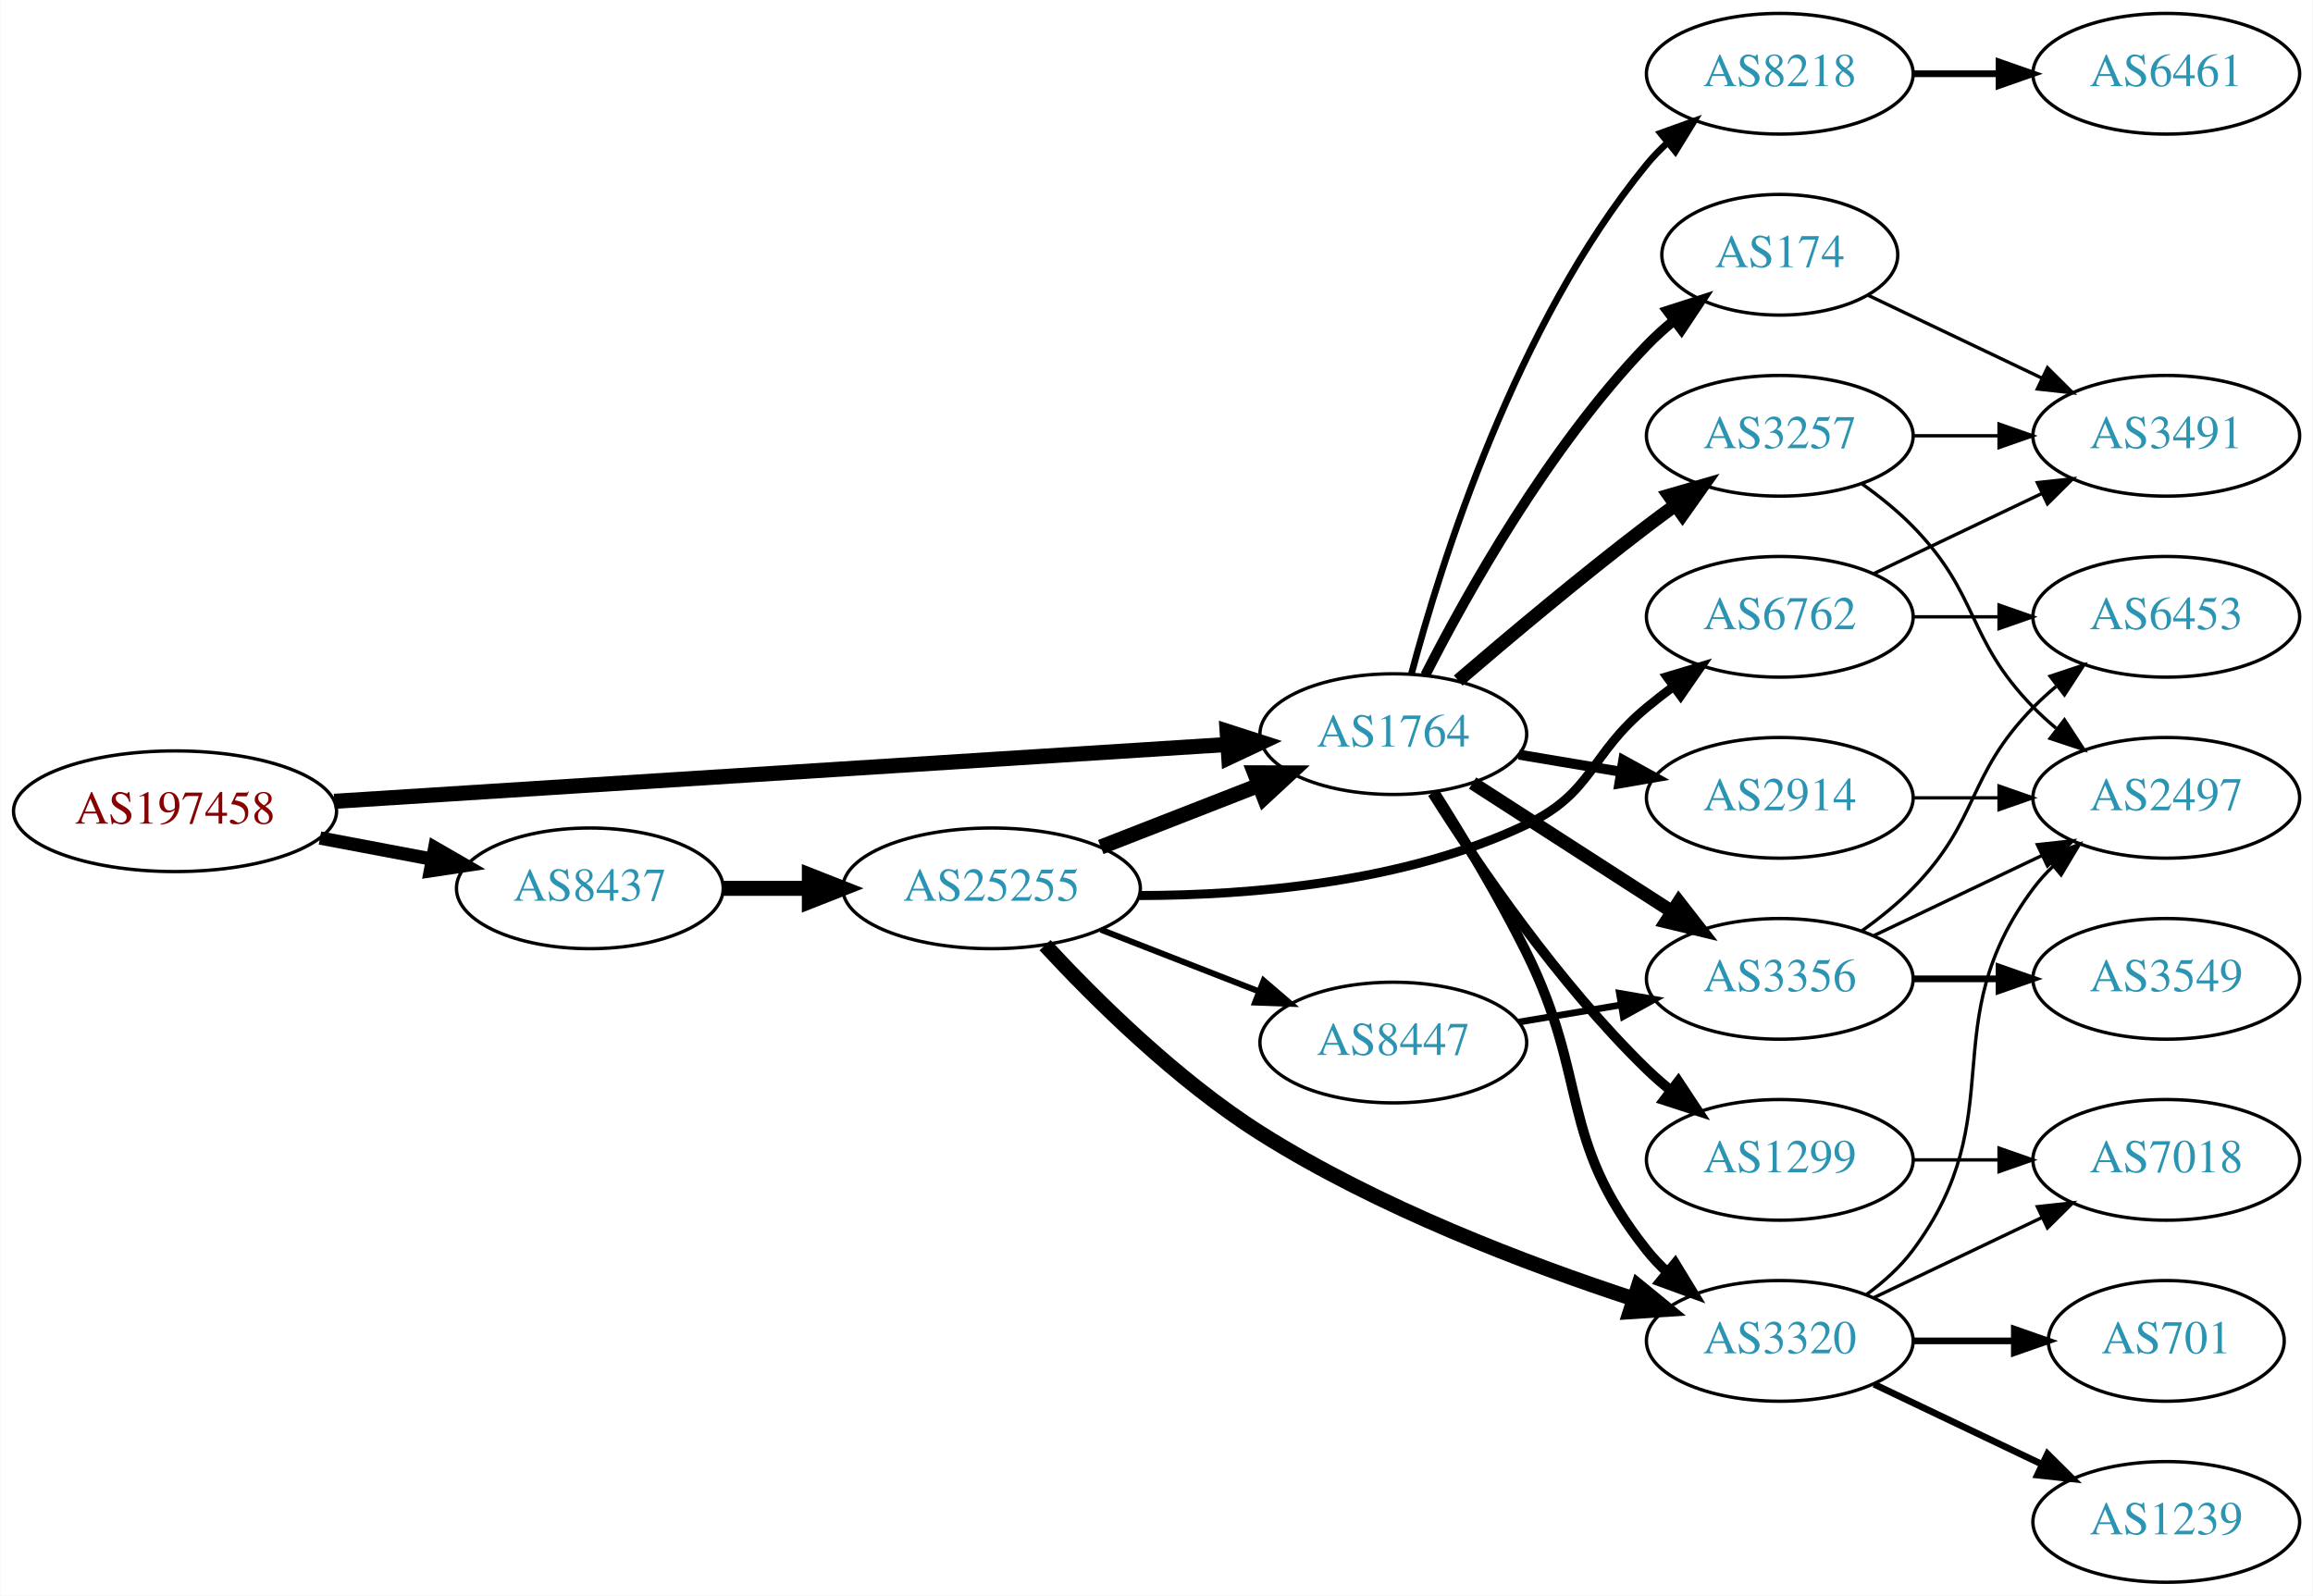
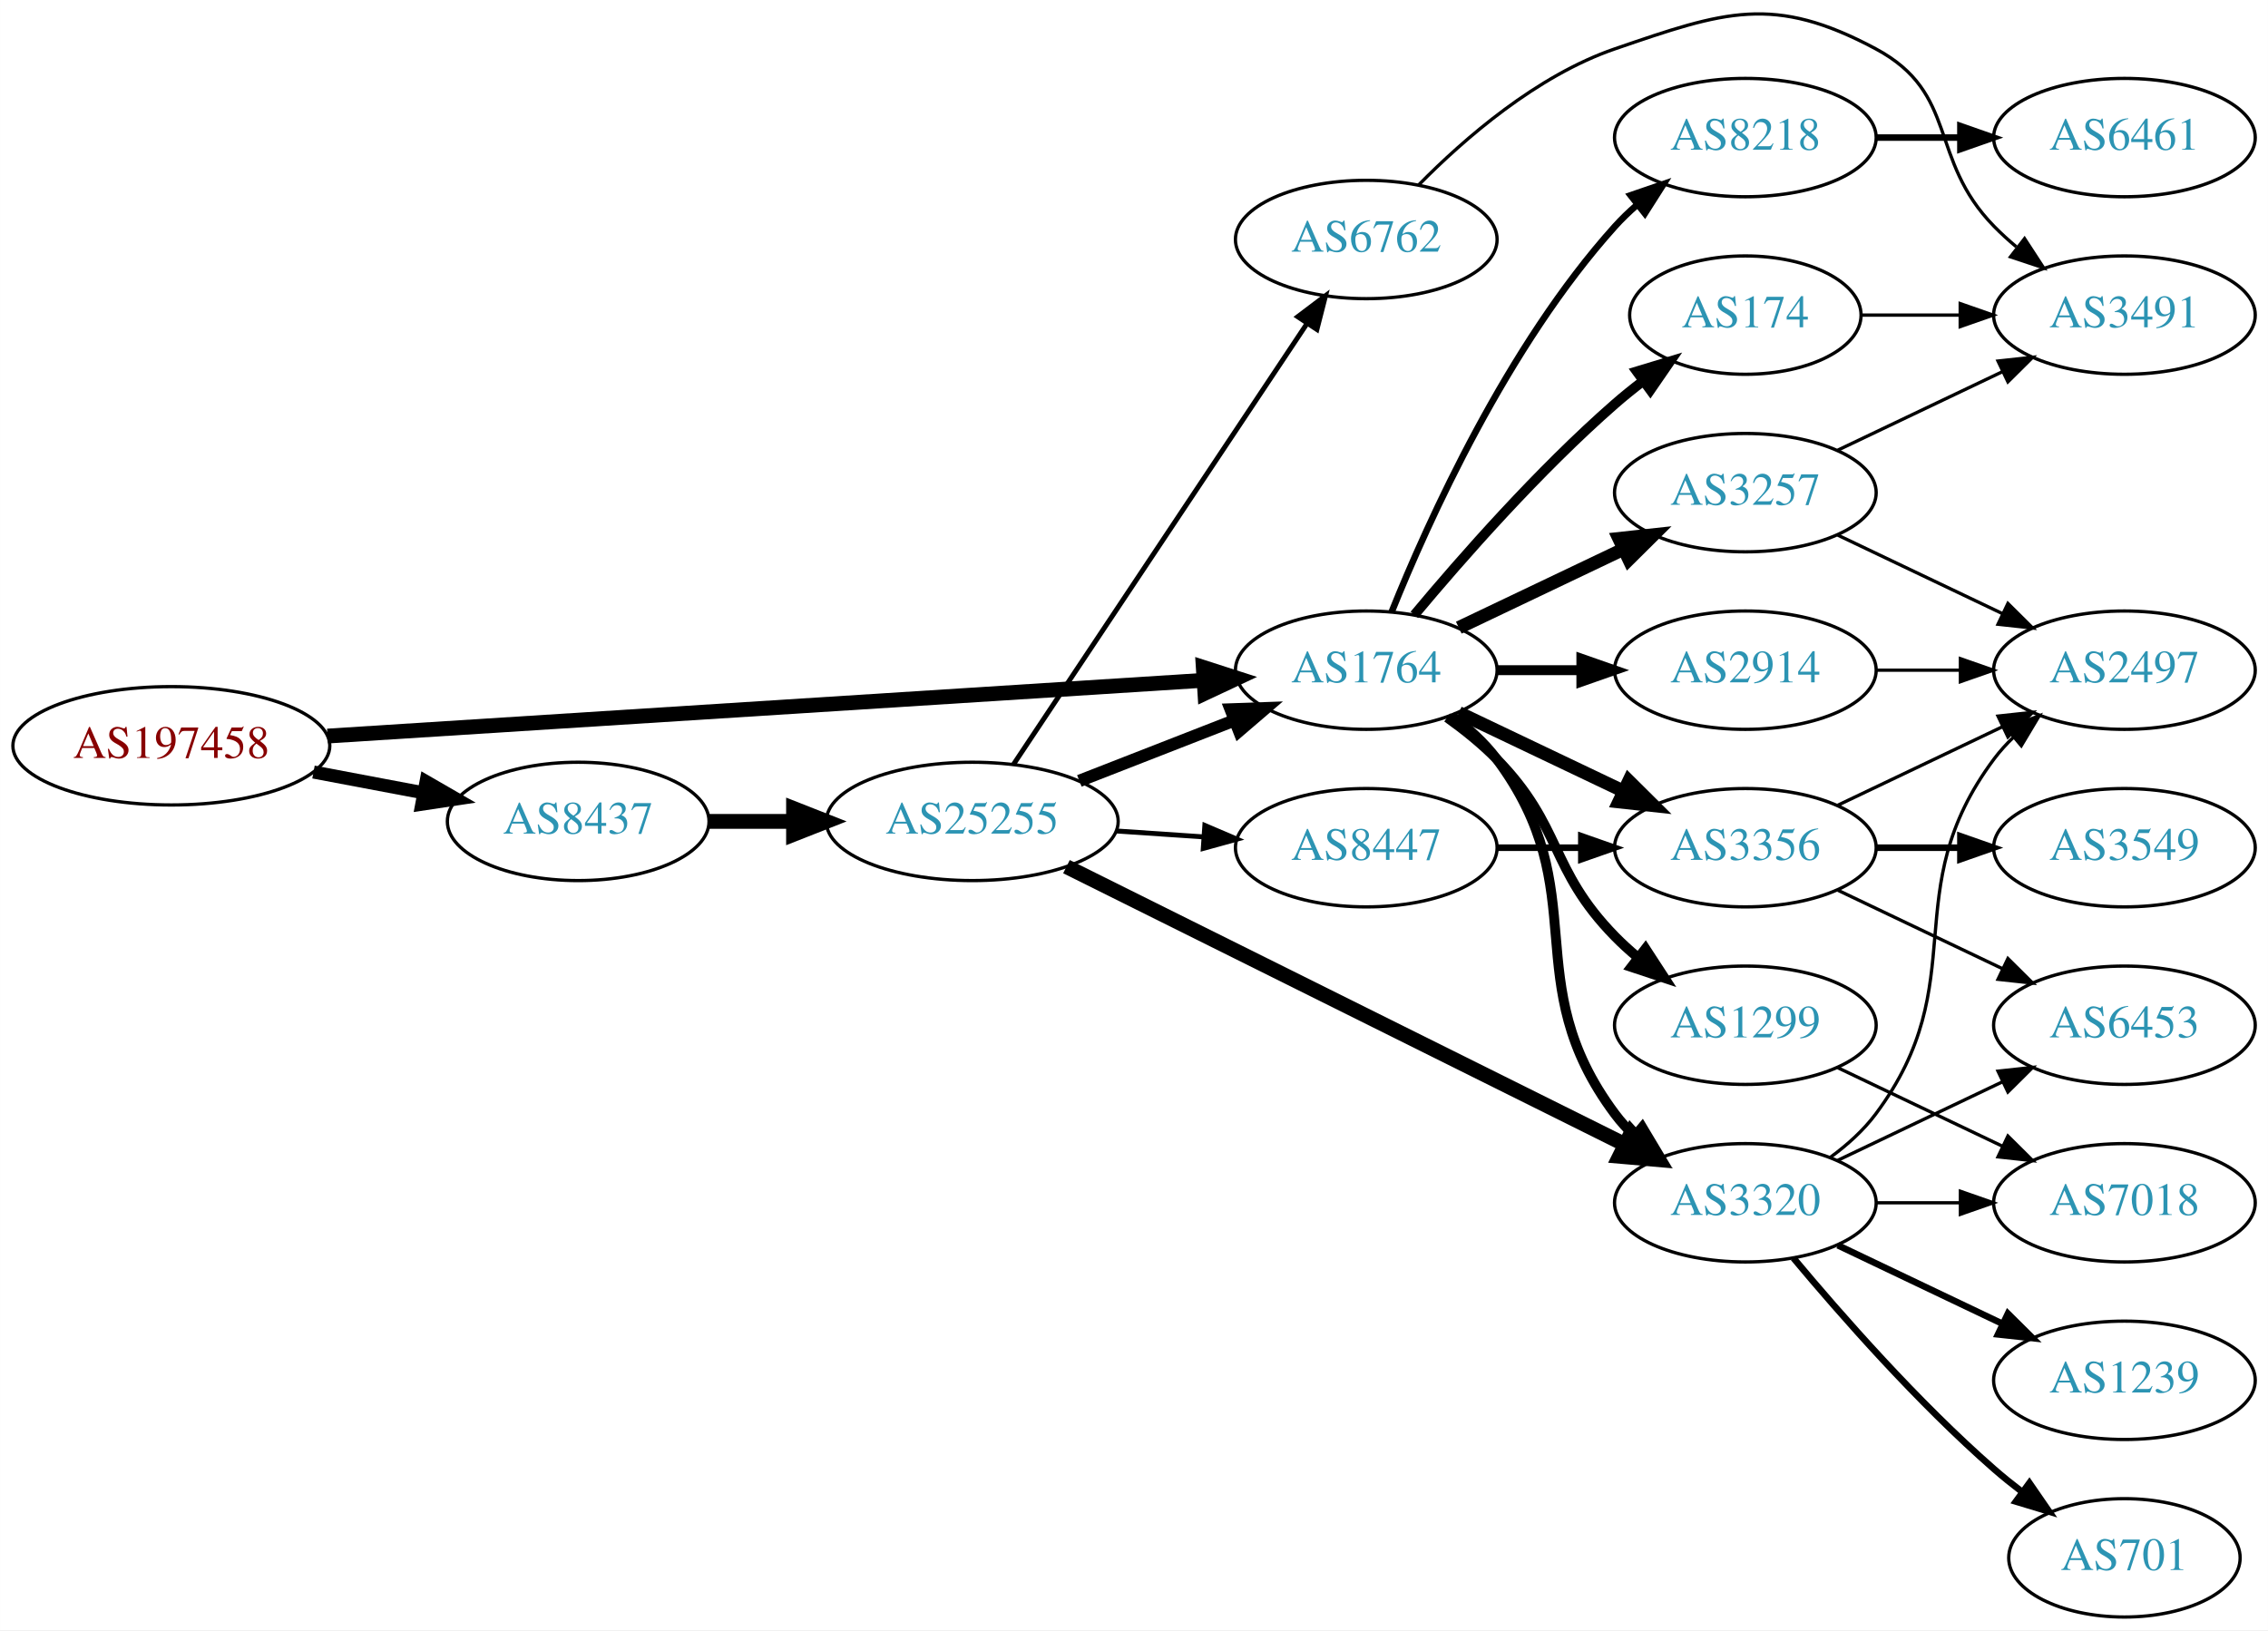
- <svg xmlns="http://www.w3.org/2000/svg" xmlns:xlink="http://www.w3.org/1999/xlink" width="690pt" height="476pt" viewBox="0.00 0.00 689.76 476.00">
-   <g id="graph0" class="graph" transform="scale(1 1) rotate(0) translate(4 472)">
-     <polygon fill="white" stroke="none" points="-4,4 -4,-472 685.755,-472 685.755,4 -4,4" />
+ <svg xmlns="http://www.w3.org/2000/svg" xmlns:xlink="http://www.w3.org/1999/xlink" width="690pt" height="496pt" viewBox="0.00 0.00 689.76 495.85">
+   <g id="graph0" class="graph" transform="scale(1 1) rotate(0) translate(4 491.847)">
+     <polygon fill="white" stroke="none" points="-4,4 -4,-491.847 685.755,-491.847 685.755,4 -4,4" />
    <g id="node1" class="node">
      <g id="a_node1">
        <a xlink:href="/asn/197458" xlink:title="AS197458 ~ OPEC-AS [AT]">
-           <ellipse fill="#ffffff" stroke="black" cx="48.096" cy="-230" rx="48.192" ry="18" />
-           <text text-anchor="middle" x="48.096" y="-226.3" font-family="Times,serif" font-size="14.00" fill="#880000">AS197458</text>
+           <ellipse fill="#ffffff" stroke="black" cx="48.096" cy="-265" rx="48.192" ry="18" />
+           <text text-anchor="middle" x="48.096" y="-261.3" font-family="Times,serif" font-size="14.00" fill="#880000">AS197458</text>
        </a>
      </g>
    </g>
    <g id="node2" class="node">
      <g id="a_node2">
        <a xlink:href="/asn/1764" xlink:title="AS1764 ~ NEXTLAYER-AS [AT]">
-           <ellipse fill="#ffffff" stroke="black" cx="411.523" cy="-253" rx="39.794" ry="18" />
-           <text text-anchor="middle" x="411.523" y="-249.3" font-family="Times,serif" font-size="14.00" fill="#2c94b3">AS1764</text>
+           <ellipse fill="#ffffff" stroke="black" cx="411.523" cy="-288" rx="39.794" ry="18" />
+           <text text-anchor="middle" x="411.523" y="-284.3" font-family="Times,serif" font-size="14.00" fill="#2c94b3">AS1764</text>
        </a>
      </g>
    </g>
    <g id="edge1" class="edge">
-       <path fill="none" stroke="black" stroke-width="4.5" d="M95.606,-232.96C164.246,-237.328 292.062,-245.462 361.896,-249.906" />
-       <polygon fill="black" stroke="black" stroke-width="4.5" points="361.946,-253.854 372.176,-250.56 362.446,-245.995 361.946,-253.854" />
+       <path fill="none" stroke="black" stroke-width="4.5" d="M95.606,-267.96C164.246,-272.328 292.062,-280.462 361.896,-284.906" />
+       <polygon fill="black" stroke="black" stroke-width="4.5" points="361.946,-288.854 372.176,-285.56 362.446,-280.995 361.946,-288.854" />
    </g>
    <g id="node3" class="node">
      <g id="a_node3">
        <a xlink:href="/asn/8437" xlink:title="AS8437 ~ Hutchison Drei Austria GmbH [AT]">
-           <ellipse fill="#ffffff" stroke="black" cx="171.838" cy="-207" rx="39.794" ry="18" />
-           <text text-anchor="middle" x="171.838" y="-203.3" font-family="Times,serif" font-size="14.00" fill="#2c94b3">AS8437</text>
+           <ellipse fill="#ffffff" stroke="black" cx="171.838" cy="-242" rx="39.794" ry="18" />
+           <text text-anchor="middle" x="171.838" y="-238.3" font-family="Times,serif" font-size="14.00" fill="#2c94b3">AS8437</text>
        </a>
      </g>
    </g>
    <g id="edge2" class="edge">
-       <path fill="none" stroke="black" stroke-width="3.971" d="M91.334,-222.02C102.165,-219.974 113.868,-217.763 124.877,-215.683" />
-       <polygon fill="black" stroke="black" stroke-width="3.971" points="125.571,-219.114 134.748,-213.818 124.272,-212.236 125.571,-219.114" />
+       <path fill="none" stroke="black" stroke-width="3.971" d="M91.334,-257.02C102.165,-254.974 113.868,-252.763 124.877,-250.683" />
+       <polygon fill="black" stroke="black" stroke-width="3.971" points="125.571,-254.114 134.748,-248.818 124.272,-247.236 125.571,-254.114" />
    </g>
    <g id="node4" class="node">
      <g id="a_node4">
-         <a xlink:href="/asn/8218" xlink:title="AS8218 ~ legacy Neotelecoms [FR]">
-           <ellipse fill="#ffffff" stroke="black" cx="526.816" cy="-450" rx="39.794" ry="18" />
-           <text text-anchor="middle" x="526.816" y="-446.3" font-family="Times,serif" font-size="14.00" fill="#2c94b3">AS8218</text>
+         <a xlink:href="/asn/1299" xlink:title="AS1299 ~ Telia Carrier [EU]">
+           <ellipse fill="#ffffff" stroke="black" cx="526.816" cy="-180" rx="39.794" ry="18" />
+           <text text-anchor="middle" x="526.816" y="-176.3" font-family="Times,serif" font-size="14.00" fill="#2c94b3">AS1299</text>
        </a>
      </g>
    </g>
    <g id="edge3" class="edge">
-       <path fill="none" stroke="black" stroke-width="2" d="M416.892,-270.851C425.663,-303.831 448.003,-375.289 487.17,-423 489.02,-425.254 491.103,-427.403 493.319,-429.433" />
-       <polygon fill="black" stroke="black" stroke-width="2" points="491.252,-432.264 501.219,-435.857 495.669,-426.832 491.252,-432.264" />
+       <path fill="none" stroke="black" stroke-width="3" d="M436.117,-273.611C441.373,-269.852 446.705,-265.563 451.17,-261 471.342,-240.383 466.997,-227.617 487.17,-207 489.262,-204.861 491.546,-202.782 493.922,-200.79" />
+       <polygon fill="black" stroke="black" stroke-width="3" points="496.441,-203.268 502.222,-194.389 492.166,-197.725 496.441,-203.268" />
    </g>
    <g id="node5" class="node">
      <g id="a_node5">
        <a xlink:href="/asn/3257" xlink:title="AS3257 ~ GTT [DE]">
          <ellipse fill="#ffffff" stroke="black" cx="526.816" cy="-342" rx="39.794" ry="18" />
          <text text-anchor="middle" x="526.816" y="-338.3" font-family="Times,serif" font-size="14.00" fill="#2c94b3">AS3257</text>
        </a>
      </g>
    </g>
    <g id="edge4" class="edge">
-       <path fill="none" stroke="black" stroke-width="4" d="M430.887,-268.982C445.787,-281.77 467.477,-299.984 487.17,-315 489.921,-317.098 492.818,-319.24 495.738,-321.354" />
-       <polygon fill="black" stroke="black" stroke-width="4" points="493.744,-324.231 503.921,-327.176 497.802,-318.527 493.744,-324.231" />
+       <path fill="none" stroke="black" stroke-width="4" d="M439.66,-300.934C454.654,-308.081 473.475,-317.052 489.698,-324.785" />
+       <polygon fill="black" stroke="black" stroke-width="4" points="488.368,-328.028 498.901,-329.171 491.38,-321.709 488.368,-328.028" />
    </g>
    <g id="node6" class="node">
      <g id="a_node6">
+         <a xlink:href="/asn/2914" xlink:title="AS2914 ~ NTT America, Inc. [US]">
+           <ellipse fill="#ffffff" stroke="black" cx="526.816" cy="-288" rx="39.794" ry="18" />
+           <text text-anchor="middle" x="526.816" y="-284.3" font-family="Times,serif" font-size="14.00" fill="#2c94b3">AS2914</text>
+         </a>
+       </g>
+     </g>
+     <g id="edge5" class="edge">
+       <path fill="none" stroke="black" stroke-width="3" d="M451.195,-288C459.398,-288 468.162,-288 476.694,-288" />
+       <polygon fill="black" stroke="black" stroke-width="3" points="476.934,-291.5 486.934,-288 476.933,-284.5 476.934,-291.5" />
+     </g>
+     <g id="node7" class="node">
+       <g id="a_node7">
+         <a xlink:href="/asn/3320" xlink:title="AS3320 ~ DTAG [DE]">
+           <ellipse fill="#ffffff" stroke="black" cx="526.816" cy="-126" rx="39.794" ry="18" />
+           <text text-anchor="middle" x="526.816" y="-122.3" font-family="Times,serif" font-size="14.00" fill="#2c94b3">AS3320</text>
+         </a>
+       </g>
+     </g>
+     <g id="edge6" class="edge">
+       <path fill="none" stroke="black" stroke-width="3" d="M437.454,-274.118C442.53,-270.389 447.448,-265.984 451.17,-261 481.441,-220.458 456.898,-193.542 487.17,-153 488.914,-150.664 490.921,-148.455 493.085,-146.383" />
+       <polygon fill="black" stroke="black" stroke-width="3" points="495.444,-148.973 500.885,-139.882 490.963,-143.595 495.444,-148.973" />
+     </g>
+     <g id="node8" class="node">
+       <g id="a_node8">
+         <a xlink:href="/asn/3356" xlink:title="AS3356 ~ Level 3 Parent, LLC [US]">
+           <ellipse fill="#ffffff" stroke="black" cx="526.816" cy="-234" rx="39.794" ry="18" />
+           <text text-anchor="middle" x="526.816" y="-230.3" font-family="Times,serif" font-size="14.00" fill="#2c94b3">AS3356</text>
+         </a>
+       </g>
+     </g>
+     <g id="edge7" class="edge">
+       <path fill="none" stroke="black" stroke-width="4" d="M439.66,-275.066C454.654,-267.919 473.475,-258.948 489.698,-251.215" />
+       <polygon fill="black" stroke="black" stroke-width="4" points="491.38,-254.291 498.901,-246.829 488.368,-247.972 491.38,-254.291" />
+     </g>
+     <g id="node9" class="node">
+       <g id="a_node9">
        <a xlink:href="/asn/174" xlink:title="AS174 ~ Cogent Communications [US]">
          <ellipse fill="#ffffff" stroke="black" cx="526.816" cy="-396" rx="35.194" ry="18" />
          <text text-anchor="middle" x="526.816" y="-392.3" font-family="Times,serif" font-size="14.00" fill="#2c94b3">AS174</text>
        </a>
      </g>
    </g>
-     <g id="edge5" class="edge">
-       <path fill="none" stroke="black" stroke-width="3" d="M421.063,-270.598C433.341,-294.7 457.771,-338.462 487.17,-369 489.628,-371.554 492.361,-374.016 495.205,-376.346" />
-       <polygon fill="black" stroke="black" stroke-width="3" points="493.29,-379.285 503.379,-382.521 497.51,-373.7 493.29,-379.285" />
-     </g>
-     <g id="node7" class="node">
-       <g id="a_node7">
-         <a xlink:href="/asn/1299" xlink:title="AS1299 ~ Telia Carrier [EU]">
-           <ellipse fill="#ffffff" stroke="black" cx="526.816" cy="-126" rx="39.794" ry="18" />
-           <text text-anchor="middle" x="526.816" y="-122.3" font-family="Times,serif" font-size="14.00" fill="#2c94b3">AS1299</text>
-         </a>
-       </g>
-     </g>
-     <g id="edge6" class="edge">
-       <path fill="none" stroke="black" stroke-width="3" d="M423.181,-235.404C436.482,-214.318 460.721,-178.63 487.17,-153 489.319,-150.917 491.642,-148.879 494.046,-146.915" />
-       <polygon fill="black" stroke="black" stroke-width="3" points="496.555,-149.404 502.396,-140.564 492.318,-143.832 496.555,-149.404" />
-     </g>
-     <g id="node8" class="node">
-       <g id="a_node8">
-         <a xlink:href="/asn/3320" xlink:title="AS3320 ~ DTAG [DE]">
-           <ellipse fill="#ffffff" stroke="black" cx="526.816" cy="-72" rx="39.794" ry="18" />
-           <text text-anchor="middle" x="526.816" y="-68.3" font-family="Times,serif" font-size="14.00" fill="#2c94b3">AS3320</text>
-         </a>
-       </g>
-     </g>
-     <g id="edge7" class="edge">
-       <path fill="none" stroke="black" stroke-width="3" d="M423.761,-235.747C431.902,-222.874 442.887,-204.702 451.17,-188 470.127,-149.774 460.583,-132.374 487.17,-99 488.986,-96.719 491.046,-94.551 493.245,-92.507" />
-       <polygon fill="black" stroke="black" stroke-width="3" points="495.598,-95.104 501.114,-86.058 491.161,-89.69 495.598,-95.104" />
-     </g>
-     <g id="node9" class="node">
-       <g id="a_node9">
-         <a xlink:href="/asn/3356" xlink:title="AS3356 ~ Level 3 Parent, LLC [US]">
-           <ellipse fill="#ffffff" stroke="black" cx="526.816" cy="-180" rx="39.794" ry="18" />
-           <text text-anchor="middle" x="526.816" y="-176.3" font-family="Times,serif" font-size="14.00" fill="#2c94b3">AS3356</text>
-         </a>
-       </g>
-     </g>
    <g id="edge8" class="edge">
-       <path fill="none" stroke="black" stroke-width="4" d="M435.177,-238.403C452.235,-227.411 475.819,-212.215 494.654,-200.079" />
-       <polygon fill="black" stroke="black" stroke-width="4" points="496.691,-202.931 503.201,-194.572 492.899,-197.046 496.691,-202.931" />
+       <path fill="none" stroke="black" stroke-width="3" d="M426.153,-304.817C440.436,-321.929 463.982,-348.745 487.17,-369 489.839,-371.332 492.712,-373.648 495.642,-375.886" />
+       <polygon fill="black" stroke="black" stroke-width="3" points="493.793,-378.87 503.934,-381.939 497.92,-373.216 493.793,-378.87" />
    </g>
    <g id="node10" class="node">
      <g id="a_node10">
-         <a xlink:href="/asn/2914" xlink:title="AS2914 ~ NTT America, Inc. [US]">
-           <ellipse fill="#ffffff" stroke="black" cx="526.816" cy="-234" rx="39.794" ry="18" />
-           <text text-anchor="middle" x="526.816" y="-230.3" font-family="Times,serif" font-size="14.00" fill="#2c94b3">AS2914</text>
+         <a xlink:href="/asn/8218" xlink:title="AS8218 ~ legacy Neotelecoms [FR]">
+           <ellipse fill="#ffffff" stroke="black" cx="526.816" cy="-450" rx="39.794" ry="18" />
+           <text text-anchor="middle" x="526.816" y="-446.3" font-family="Times,serif" font-size="14.00" fill="#2c94b3">AS8218</text>
        </a>
      </g>
    </g>
    <g id="edge9" class="edge">
-       <path fill="none" stroke="black" stroke-width="3" d="M448.993,-246.884C458.696,-245.256 469.308,-243.477 479.462,-241.774" />
-       <polygon fill="black" stroke="black" stroke-width="3" points="480.131,-245.211 489.414,-240.105 478.973,-238.307 480.131,-245.211" />
+       <path fill="none" stroke="black" stroke-width="2" d="M419.271,-305.787C430.322,-333.243 454.375,-386.578 487.17,-423 489.172,-425.224 491.391,-427.363 493.723,-429.397" />
+       <polygon fill="black" stroke="black" stroke-width="2" points="491.921,-432.433 501.942,-435.873 496.254,-426.935 491.921,-432.433" />
    </g>
    <g id="node19" class="node">
      <g id="a_node19">
        <a xlink:href="/asn/25255" xlink:title="AS25255 ~ ==&gt; TELE2 AUSTRIA &lt;== [AT]">
-           <ellipse fill="#ffffff" stroke="black" cx="291.681" cy="-207" rx="44.393" ry="18" />
-           <text text-anchor="middle" x="291.681" y="-203.3" font-family="Times,serif" font-size="14.00" fill="#2c94b3">AS25255</text>
-         </a>
-       </g>
-     </g>
-     <g id="edge23" class="edge">
-       <path fill="none" stroke="black" stroke-width="4.5" d="M211.751,-207C219.853,-207 228.528,-207 237.055,-207" />
-       <polygon fill="black" stroke="black" stroke-width="4.5" points="237.332,-210.938 247.332,-207 237.332,-203.063 237.332,-210.938" />
+           <ellipse fill="#ffffff" stroke="black" cx="291.681" cy="-242" rx="44.393" ry="18" />
+           <text text-anchor="middle" x="291.681" y="-238.3" font-family="Times,serif" font-size="14.00" fill="#2c94b3">AS25255</text>
+         </a>
+       </g>
+     </g>
+     <g id="edge24" class="edge">
+       <path fill="none" stroke="black" stroke-width="4.5" d="M211.751,-242C219.853,-242 228.528,-242 237.055,-242" />
+       <polygon fill="black" stroke="black" stroke-width="4.5" points="237.332,-245.938 247.332,-242 237.332,-238.063 237.332,-245.938" />
+     </g>
+     <g id="node15" class="node">
+       <g id="a_node15">
+         <a xlink:href="/asn/7018" xlink:title="AS7018 ~ AT&amp;T Services, Inc. [US]">
+           <ellipse fill="#ffffff" stroke="black" cx="642.109" cy="-126" rx="39.794" ry="18" />
+           <text text-anchor="middle" x="642.109" y="-122.3" font-family="Times,serif" font-size="14.00" fill="#2c94b3">AS7018</text>
+         </a>
+       </g>
+     </g>
+     <g id="edge20" class="edge">
+       <path fill="none" stroke="black" d="M554.953,-167.066C569.946,-159.919 588.767,-150.948 604.991,-143.215" />
+       <polygon fill="black" stroke="black" points="606.673,-146.291 614.194,-138.829 603.661,-139.972 606.673,-146.291" />
+     </g>
+     <g id="node14" class="node">
+       <g id="a_node14">
+         <a xlink:href="/asn/2497" xlink:title="AS2497 ~ Internet Initiative Japan Inc. [JP]">
+           <ellipse fill="#ffffff" stroke="black" cx="642.109" cy="-288" rx="39.794" ry="18" />
+           <text text-anchor="middle" x="642.109" y="-284.3" font-family="Times,serif" font-size="14.00" fill="#2c94b3">AS2497</text>
+         </a>
+       </g>
+     </g>
+     <g id="edge18" class="edge">
+       <path fill="none" stroke="black" d="M554.953,-329.066C569.946,-321.919 588.767,-312.948 604.991,-305.215" />
+       <polygon fill="black" stroke="black" points="606.673,-308.291 614.194,-300.829 603.661,-301.972 606.673,-308.291" />
+     </g>
+     <g id="node17" class="node">
+       <g id="a_node17">
+         <a xlink:href="/asn/3491" xlink:title="AS3491 ~ PCCW Global, Inc. [US]">
+           <ellipse fill="#ffffff" stroke="black" cx="642.109" cy="-396" rx="39.794" ry="18" />
+           <text text-anchor="middle" x="642.109" y="-392.3" font-family="Times,serif" font-size="14.00" fill="#2c94b3">AS3491</text>
+         </a>
+       </g>
+     </g>
+     <g id="edge19" class="edge">
+       <path fill="none" stroke="black" d="M554.953,-354.934C569.946,-362.081 588.767,-371.052 604.991,-378.785" />
+       <polygon fill="black" stroke="black" points="603.661,-382.028 614.194,-383.171 606.673,-375.709 603.661,-382.028" />
+     </g>
+     <g id="edge21" class="edge">
+       <path fill="none" stroke="black" d="M566.488,-288C574.691,-288 583.455,-288 591.987,-288" />
+       <polygon fill="black" stroke="black" points="592.227,-291.5 602.226,-288 592.226,-284.5 592.227,-291.5" />
    </g>
    <g id="node11" class="node">
      <g id="a_node11">
+         <a xlink:href="/asn/701" xlink:title="AS701 ~ UUNET [US]">
+           <ellipse fill="#ffffff" stroke="black" cx="642.109" cy="-18" rx="35.194" ry="18" />
+           <text text-anchor="middle" x="642.109" y="-14.3" font-family="Times,serif" font-size="14.00" fill="#2c94b3">AS701</text>
+         </a>
+       </g>
+     </g>
+     <g id="edge10" class="edge">
+       <path fill="none" stroke="black" stroke-width="2" d="M541.446,-109.183C555.729,-92.071 579.275,-65.255 602.463,-45 605.132,-42.668 608.005,-40.352 610.935,-38.114" />
+       <polygon fill="black" stroke="black" stroke-width="2" points="613.213,-40.784 619.227,-32.061 609.086,-35.13 613.213,-40.784" />
+     </g>
+     <g id="node12" class="node">
+       <g id="a_node12">
+         <a xlink:href="/asn/1239" xlink:title="AS1239 ~ Sprint [US]">
+           <ellipse fill="#ffffff" stroke="black" cx="642.109" cy="-72" rx="39.794" ry="18" />
+           <text text-anchor="middle" x="642.109" y="-68.3" font-family="Times,serif" font-size="14.00" fill="#2c94b3">AS1239</text>
+         </a>
+       </g>
+     </g>
+     <g id="edge11" class="edge">
+       <path fill="none" stroke="black" stroke-width="2" d="M554.953,-113.066C569.946,-105.919 588.767,-96.948 604.991,-89.215" />
+       <polygon fill="black" stroke="black" stroke-width="2" points="606.673,-92.291 614.194,-84.829 603.661,-85.972 606.673,-92.291" />
+     </g>
+     <g id="node13" class="node">
+       <g id="a_node13">
+         <a xlink:href="/asn/6453" xlink:title="AS6453 ~ TATA COMMUNICATIONS (AMERICA) INC [US]">
+           <ellipse fill="#ffffff" stroke="black" cx="642.109" cy="-180" rx="39.794" ry="18" />
+           <text text-anchor="middle" x="642.109" y="-176.3" font-family="Times,serif" font-size="14.00" fill="#2c94b3">AS6453</text>
+         </a>
+       </g>
+     </g>
+     <g id="edge12" class="edge">
+       <path fill="none" stroke="black" d="M554.953,-138.934C569.946,-146.081 588.767,-155.052 604.991,-162.785" />
+       <polygon fill="black" stroke="black" points="603.661,-166.028 614.194,-167.171 606.673,-159.709 603.661,-166.028" />
+     </g>
+     <g id="edge13" class="edge">
+       <path fill="none" stroke="black" d="M552.747,-139.882C557.823,-143.611 562.741,-148.016 566.463,-153 596.734,-193.542 572.191,-220.458 602.463,-261 604.207,-263.336 606.214,-265.545 608.378,-267.617" />
+       <polygon fill="black" stroke="black" points="606.256,-270.405 616.178,-274.118 610.737,-265.027 606.256,-270.405" />
+     </g>
+     <g id="edge14" class="edge">
+       <path fill="none" stroke="black" d="M566.488,-126C574.691,-126 583.455,-126 591.987,-126" />
+       <polygon fill="black" stroke="black" points="592.227,-129.5 602.226,-126 592.226,-122.5 592.227,-129.5" />
+     </g>
+     <g id="edge16" class="edge">
+       <path fill="none" stroke="black" d="M554.953,-221.066C569.946,-213.919 588.767,-204.948 604.991,-197.215" />
+       <polygon fill="black" stroke="black" points="606.673,-200.291 614.194,-192.829 603.661,-193.972 606.673,-200.291" />
+     </g>
+     <g id="edge17" class="edge">
+       <path fill="none" stroke="black" d="M554.953,-246.934C569.946,-254.081 588.767,-263.052 604.991,-270.785" />
+       <polygon fill="black" stroke="black" points="603.661,-274.028 614.194,-275.171 606.673,-267.709 603.661,-274.028" />
+     </g>
+     <g id="node16" class="node">
+       <g id="a_node16">
+         <a xlink:href="/asn/3549" xlink:title="AS3549 ~ Level 3 Parent, LLC [US]">
+           <ellipse fill="#ffffff" stroke="black" cx="642.109" cy="-234" rx="39.794" ry="18" />
+           <text text-anchor="middle" x="642.109" y="-230.3" font-family="Times,serif" font-size="14.00" fill="#2c94b3">AS3549</text>
+         </a>
+       </g>
+     </g>
+     <g id="edge15" class="edge">
+       <path fill="none" stroke="black" stroke-width="2" d="M566.488,-234C574.691,-234 583.455,-234 591.987,-234" />
+       <polygon fill="black" stroke="black" stroke-width="2" points="592.227,-237.5 602.226,-234 592.226,-230.5 592.227,-237.5" />
+     </g>
+     <g id="edge22" class="edge">
+       <path fill="none" stroke="black" d="M562.115,-396C571.492,-396 581.843,-396 591.877,-396" />
+       <polygon fill="black" stroke="black" points="592.166,-399.5 602.166,-396 592.166,-392.5 592.166,-399.5" />
+     </g>
+     <g id="node18" class="node">
+       <g id="a_node18">
        <a xlink:href="/asn/6461" xlink:title="AS6461 ~ Zayo Bandwidth [US]">
          <ellipse fill="#ffffff" stroke="black" cx="642.109" cy="-450" rx="39.794" ry="18" />
          <text text-anchor="middle" x="642.109" y="-446.3" font-family="Times,serif" font-size="14.00" fill="#2c94b3">AS6461</text>
        </a>
      </g>
    </g>
-     <g id="edge10" class="edge">
+     <g id="edge23" class="edge">
      <path fill="none" stroke="black" stroke-width="2" d="M566.488,-450C574.691,-450 583.455,-450 591.987,-450" />
      <polygon fill="black" stroke="black" stroke-width="2" points="592.227,-453.5 602.226,-450 592.226,-446.5 592.227,-453.5" />
    </g>
-     <g id="node12" class="node">
-       <g id="a_node12">
-         <a xlink:href="/asn/3491" xlink:title="AS3491 ~ PCCW Global, Inc. [US]">
-           <ellipse fill="#ffffff" stroke="black" cx="642.109" cy="-342" rx="39.794" ry="18" />
-           <text text-anchor="middle" x="642.109" y="-338.3" font-family="Times,serif" font-size="14.00" fill="#2c94b3">AS3491</text>
-         </a>
-       </g>
-     </g>
-     <g id="edge13" class="edge">
-       <path fill="none" stroke="black" d="M566.488,-342C574.691,-342 583.455,-342 591.987,-342" />
-       <polygon fill="black" stroke="black" points="592.227,-345.5 602.226,-342 592.226,-338.5 592.227,-345.5" />
-     </g>
-     <g id="node13" class="node">
-       <g id="a_node13">
-         <a xlink:href="/asn/2497" xlink:title="AS2497 ~ Internet Initiative Japan Inc. [JP]">
-           <ellipse fill="#ffffff" stroke="black" cx="642.109" cy="-234" rx="39.794" ry="18" />
-           <text text-anchor="middle" x="642.109" y="-230.3" font-family="Times,serif" font-size="14.00" fill="#2c94b3">AS2497</text>
-         </a>
-       </g>
-     </g>
-     <g id="edge12" class="edge">
-       <path fill="none" stroke="black" d="M551.41,-327.611C556.666,-323.852 561.998,-319.563 566.463,-315 586.635,-294.383 582.29,-281.617 602.463,-261 604.555,-258.861 606.839,-256.782 609.215,-254.79" />
-       <polygon fill="black" stroke="black" points="611.734,-257.268 617.515,-248.389 607.459,-251.725 611.734,-257.268" />
-     </g>
-     <g id="edge11" class="edge">
-       <path fill="none" stroke="black" d="M553.241,-383.881C568.544,-376.587 588.267,-367.186 605.149,-359.14" />
-       <polygon fill="black" stroke="black" points="606.668,-362.293 614.189,-354.831 603.656,-355.974 606.668,-362.293" />
-     </g>
-     <g id="node14" class="node">
-       <g id="a_node14">
-         <a xlink:href="/asn/7018" xlink:title="AS7018 ~ AT&amp;T Services, Inc. [US]">
-           <ellipse fill="#ffffff" stroke="black" cx="642.109" cy="-126" rx="39.794" ry="18" />
-           <text text-anchor="middle" x="642.109" y="-122.3" font-family="Times,serif" font-size="14.00" fill="#2c94b3">AS7018</text>
-         </a>
-       </g>
-     </g>
-     <g id="edge14" class="edge">
-       <path fill="none" stroke="black" d="M566.488,-126C574.691,-126 583.455,-126 591.987,-126" />
-       <polygon fill="black" stroke="black" points="592.227,-129.5 602.226,-126 592.226,-122.5 592.227,-129.5" />
-     </g>
-     <g id="edge20" class="edge">
-       <path fill="none" stroke="black" d="M552.747,-85.882C557.823,-89.611 562.741,-94.016 566.463,-99 596.734,-139.542 572.191,-166.458 602.463,-207 604.207,-209.336 606.214,-211.545 608.378,-213.617" />
-       <polygon fill="black" stroke="black" points="606.256,-216.405 616.178,-220.118 610.737,-211.027 606.256,-216.405" />
-     </g>
-     <g id="edge21" class="edge">
-       <path fill="none" stroke="black" d="M554.953,-84.934C569.946,-92.081 588.767,-101.052 604.991,-108.785" />
-       <polygon fill="black" stroke="black" points="603.661,-112.028 614.194,-113.171 606.673,-105.709 603.661,-112.028" />
-     </g>
-     <g id="node17" class="node">
-       <g id="a_node17">
-         <a xlink:href="/asn/701" xlink:title="AS701 ~ UUNET [US]">
-           <ellipse fill="#ffffff" stroke="black" cx="642.109" cy="-72" rx="35.194" ry="18" />
-           <text text-anchor="middle" x="642.109" y="-68.3" font-family="Times,serif" font-size="14.00" fill="#2c94b3">AS701</text>
-         </a>
-       </g>
-     </g>
-     <g id="edge18" class="edge">
-       <path fill="none" stroke="black" stroke-width="2" d="M566.488,-72C576.194,-72 586.684,-72 596.647,-72" />
-       <polygon fill="black" stroke="black" stroke-width="2" points="596.784,-75.5 606.783,-72 596.783,-68.5 596.784,-75.5" />
-     </g>
-     <g id="node18" class="node">
-       <g id="a_node18">
-         <a xlink:href="/asn/1239" xlink:title="AS1239 ~ Sprint [US]">
-           <ellipse fill="#ffffff" stroke="black" cx="642.109" cy="-18" rx="39.794" ry="18" />
-           <text text-anchor="middle" x="642.109" y="-14.3" font-family="Times,serif" font-size="14.00" fill="#2c94b3">AS1239</text>
-         </a>
-       </g>
-     </g>
-     <g id="edge19" class="edge">
-       <path fill="none" stroke="black" stroke-width="2" d="M554.953,-59.066C569.946,-51.919 588.767,-42.948 604.991,-35.215" />
-       <polygon fill="black" stroke="black" stroke-width="2" points="606.673,-38.291 614.194,-30.829 603.661,-31.972 606.673,-38.291" />
-     </g>
-     <g id="edge15" class="edge">
-       <path fill="none" stroke="black" d="M554.953,-192.934C569.946,-200.081 588.767,-209.052 604.991,-216.785" />
-       <polygon fill="black" stroke="black" points="603.661,-220.028 614.194,-221.171 606.673,-213.709 603.661,-220.028" />
-     </g>
-     <g id="node15" class="node">
-       <g id="a_node15">
-         <a xlink:href="/asn/3549" xlink:title="AS3549 ~ Level 3 Parent, LLC [US]">
-           <ellipse fill="#ffffff" stroke="black" cx="642.109" cy="-180" rx="39.794" ry="18" />
-           <text text-anchor="middle" x="642.109" y="-176.3" font-family="Times,serif" font-size="14.00" fill="#2c94b3">AS3549</text>
-         </a>
-       </g>
-     </g>
-     <g id="edge16" class="edge">
-       <path fill="none" stroke="black" stroke-width="2" d="M566.488,-180C574.691,-180 583.455,-180 591.987,-180" />
-       <polygon fill="black" stroke="black" stroke-width="2" points="592.227,-183.5 602.226,-180 592.226,-176.5 592.227,-183.5" />
-     </g>
-     <g id="node16" class="node">
-       <g id="a_node16">
-         <a xlink:href="/asn/6453" xlink:title="AS6453 ~ TATA COMMUNICATIONS (AMERICA) INC [US]">
-           <ellipse fill="#ffffff" stroke="black" cx="642.109" cy="-288" rx="39.794" ry="18" />
-           <text text-anchor="middle" x="642.109" y="-284.3" font-family="Times,serif" font-size="14.00" fill="#2c94b3">AS6453</text>
-         </a>
-       </g>
-     </g>
-     <g id="edge17" class="edge">
-       <path fill="none" stroke="black" d="M551.41,-194.389C556.666,-198.148 561.998,-202.437 566.463,-207 586.635,-227.617 582.29,-240.383 602.463,-261 604.555,-263.139 606.839,-265.218 609.215,-267.21" />
-       <polygon fill="black" stroke="black" points="607.459,-270.275 617.515,-273.611 611.734,-264.732 607.459,-270.275" />
-     </g>
-     <g id="edge22" class="edge">
-       <path fill="none" stroke="black" d="M566.488,-234C574.691,-234 583.455,-234 591.987,-234" />
-       <polygon fill="black" stroke="black" points="592.227,-237.5 602.226,-234 592.226,-230.5 592.227,-237.5" />
+     <g id="edge26" class="edge">
+       <path fill="none" stroke="black" stroke-width="3.75" d="M324.26,-254.327C338.689,-259.96 355.929,-266.689 371.19,-272.646" />
+       <polygon fill="black" stroke="black" stroke-width="3.75" points="370.296,-276.054 380.884,-276.43 372.841,-269.534 370.296,-276.054" />
    </g>
    <g id="edge25" class="edge">
-       <path fill="none" stroke="black" stroke-width="4.5" d="M324.26,-219.327C338.689,-224.96 355.929,-231.689 371.19,-237.646" />
-       <polygon fill="black" stroke="black" stroke-width="4.5" points="370.137,-241.462 380.884,-241.43 373,-234.126 370.137,-241.462" />
-     </g>
-     <g id="edge26" class="edge">
-       <path fill="none" stroke="black" stroke-width="4.5" d="M307.634,-190.038C322.59,-173.895 346.904,-149.789 371.877,-134 406.967,-111.814 451.326,-94.961 483.402,-84.466" />
-       <polygon fill="black" stroke="black" stroke-width="4.5" points="484.615,-88.212 492.939,-81.414 482.214,-80.712 484.615,-88.212" />
+       <path fill="none" stroke="black" stroke-width="4.5" d="M320.34,-228.238C362.655,-207.183 443.455,-166.98 490.132,-143.755" />
+       <polygon fill="black" stroke="black" stroke-width="4.5" points="492.07,-147.189 499.269,-139.209 488.562,-140.138 492.07,-147.189" />
    </g>
    <g id="node20" class="node">
      <g id="a_node20">
-         <a xlink:href="/asn/6762" xlink:title="AS6762 ~ TELECOM ITALIA SPARKLE S.p.A. [IT]">
-           <ellipse fill="#ffffff" stroke="black" cx="526.816" cy="-288" rx="39.794" ry="18" />
-           <text text-anchor="middle" x="526.816" y="-284.3" font-family="Times,serif" font-size="14.00" fill="#2c94b3">AS6762</text>
-         </a>
-       </g>
-     </g>
-     <g id="edge24" class="edge">
-       <path fill="none" stroke="black" stroke-width="2.7" d="M335.777,-204.856C368.876,-204.895 414.905,-208.691 451.17,-226 471.309,-235.612 469.967,-246.786 487.17,-261 489.693,-263.085 492.372,-265.178 495.095,-267.225" />
-       <polygon fill="black" stroke="black" stroke-width="2.7" points="493.142,-270.132 503.29,-273.176 497.255,-264.468 493.142,-270.132" />
+         <a xlink:href="/asn/8447" xlink:title="AS8447 ~ A1 Telekom Austria AG [AT]">
+           <ellipse fill="#ffffff" stroke="black" cx="411.523" cy="-234" rx="39.794" ry="18" />
+           <text text-anchor="middle" x="411.523" y="-230.3" font-family="Times,serif" font-size="14.00" fill="#2c94b3">AS8447</text>
+         </a>
+       </g>
+     </g>
+     <g id="edge27" class="edge">
+       <path fill="none" stroke="black" stroke-width="1.5" d="M335.558,-239.089C344.166,-238.505 353.27,-237.887 362.053,-237.291" />
+       <polygon fill="black" stroke="black" stroke-width="1.5" points="362.428,-240.773 372.168,-236.604 361.953,-233.789 362.428,-240.773" />
    </g>
    <g id="node21" class="node">
      <g id="a_node21">
-         <a xlink:href="/asn/8447" xlink:title="AS8447 ~ A1 Telekom Austria AG [AT]">
-           <ellipse fill="#ffffff" stroke="black" cx="411.523" cy="-161" rx="39.794" ry="18" />
-           <text text-anchor="middle" x="411.523" y="-157.3" font-family="Times,serif" font-size="14.00" fill="#2c94b3">AS8447</text>
-         </a>
-       </g>
-     </g>
-     <g id="edge27" class="edge">
-       <path fill="none" stroke="black" stroke-width="1.8" d="M324.26,-194.673C338.689,-189.04 355.929,-182.311 371.19,-176.354" />
-       <polygon fill="black" stroke="black" stroke-width="1.8" points="372.841,-179.466 380.884,-172.57 370.296,-172.946 372.841,-179.466" />
+         <a xlink:href="/asn/6762" xlink:title="AS6762 ~ TELECOM ITALIA SPARKLE S.p.A. [IT]">
+           <ellipse fill="#ffffff" stroke="black" cx="411.523" cy="-419" rx="39.794" ry="18" />
+           <text text-anchor="middle" x="411.523" y="-415.3" font-family="Times,serif" font-size="14.00" fill="#2c94b3">AS6762</text>
+         </a>
+       </g>
+     </g>
+     <g id="edge28" class="edge">
+       <path fill="none" stroke="black" stroke-width="1.5" d="M304.194,-259.294C325.016,-290.569 369.026,-356.671 393.391,-393.267" />
+       <polygon fill="black" stroke="black" stroke-width="1.5" points="390.681,-395.512 399.136,-401.897 396.507,-391.633 390.681,-395.512" />
    </g>
    <g id="edge29" class="edge">
-       <path fill="none" stroke="black" d="M554.953,-300.934C569.946,-308.081 588.767,-317.052 604.991,-324.785" />
-       <polygon fill="black" stroke="black" points="603.661,-328.028 614.194,-329.171 606.673,-321.709 603.661,-328.028" />
+       <path fill="none" stroke="black" stroke-width="2" d="M451.195,-234C459.398,-234 468.162,-234 476.694,-234" />
+       <polygon fill="black" stroke="black" stroke-width="2" points="476.934,-237.5 486.934,-234 476.933,-230.5 476.934,-237.5" />
    </g>
    <g id="edge30" class="edge">
-       <path fill="none" stroke="black" d="M566.488,-288C574.691,-288 583.455,-288 591.987,-288" />
-       <polygon fill="black" stroke="black" points="592.227,-291.5 602.226,-288 592.226,-284.5 592.227,-291.5" />
-     </g>
-     <g id="edge28" class="edge">
-       <path fill="none" stroke="black" stroke-width="2" d="M448.993,-167.116C458.696,-168.744 469.308,-170.523 479.462,-172.226" />
-       <polygon fill="black" stroke="black" stroke-width="2" points="478.973,-175.693 489.414,-173.895 480.131,-168.789 478.973,-175.693" />
+       <path fill="none" stroke="black" d="M427.516,-435.657C441.393,-449.73 463.417,-468.857 487.17,-477 520.506,-488.429 535.391,-493.629 566.463,-477 591.894,-463.39 582.29,-443.617 602.463,-423 604.555,-420.861 606.839,-418.782 609.215,-416.79" />
+       <polygon fill="black" stroke="black" points="611.734,-419.268 617.515,-410.389 607.459,-413.725 611.734,-419.268" />
    </g>
  </g>
</svg>
